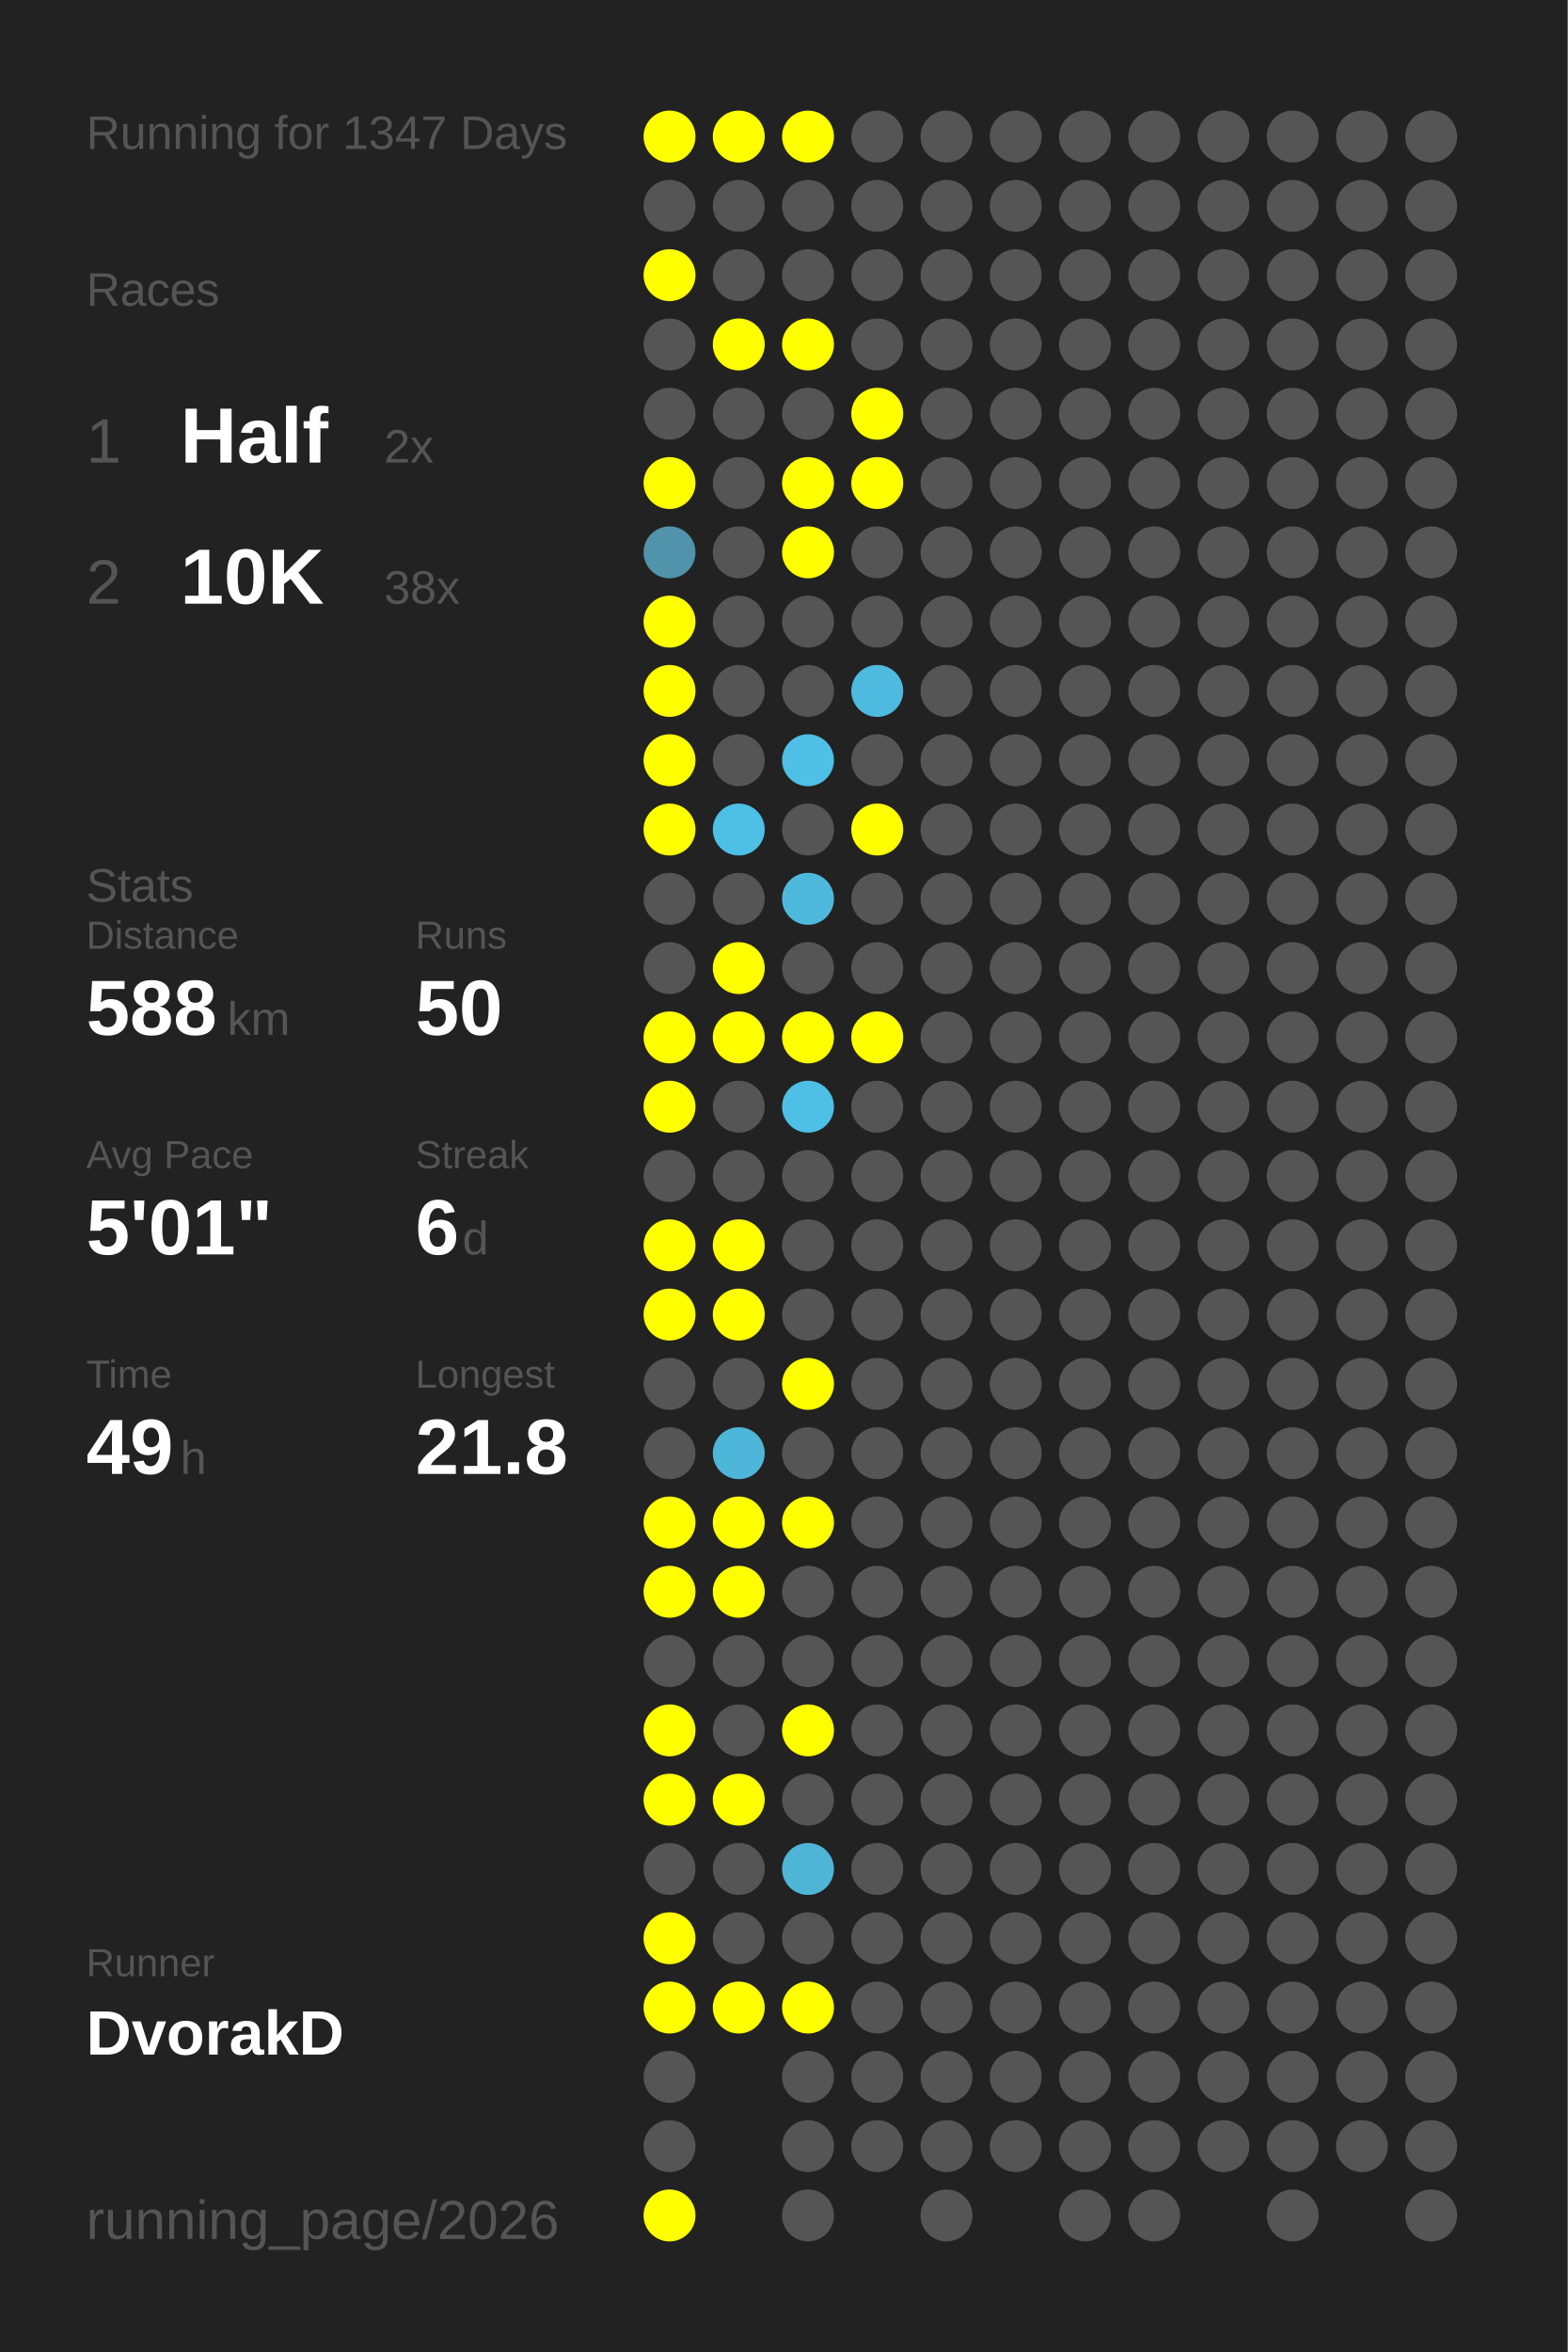
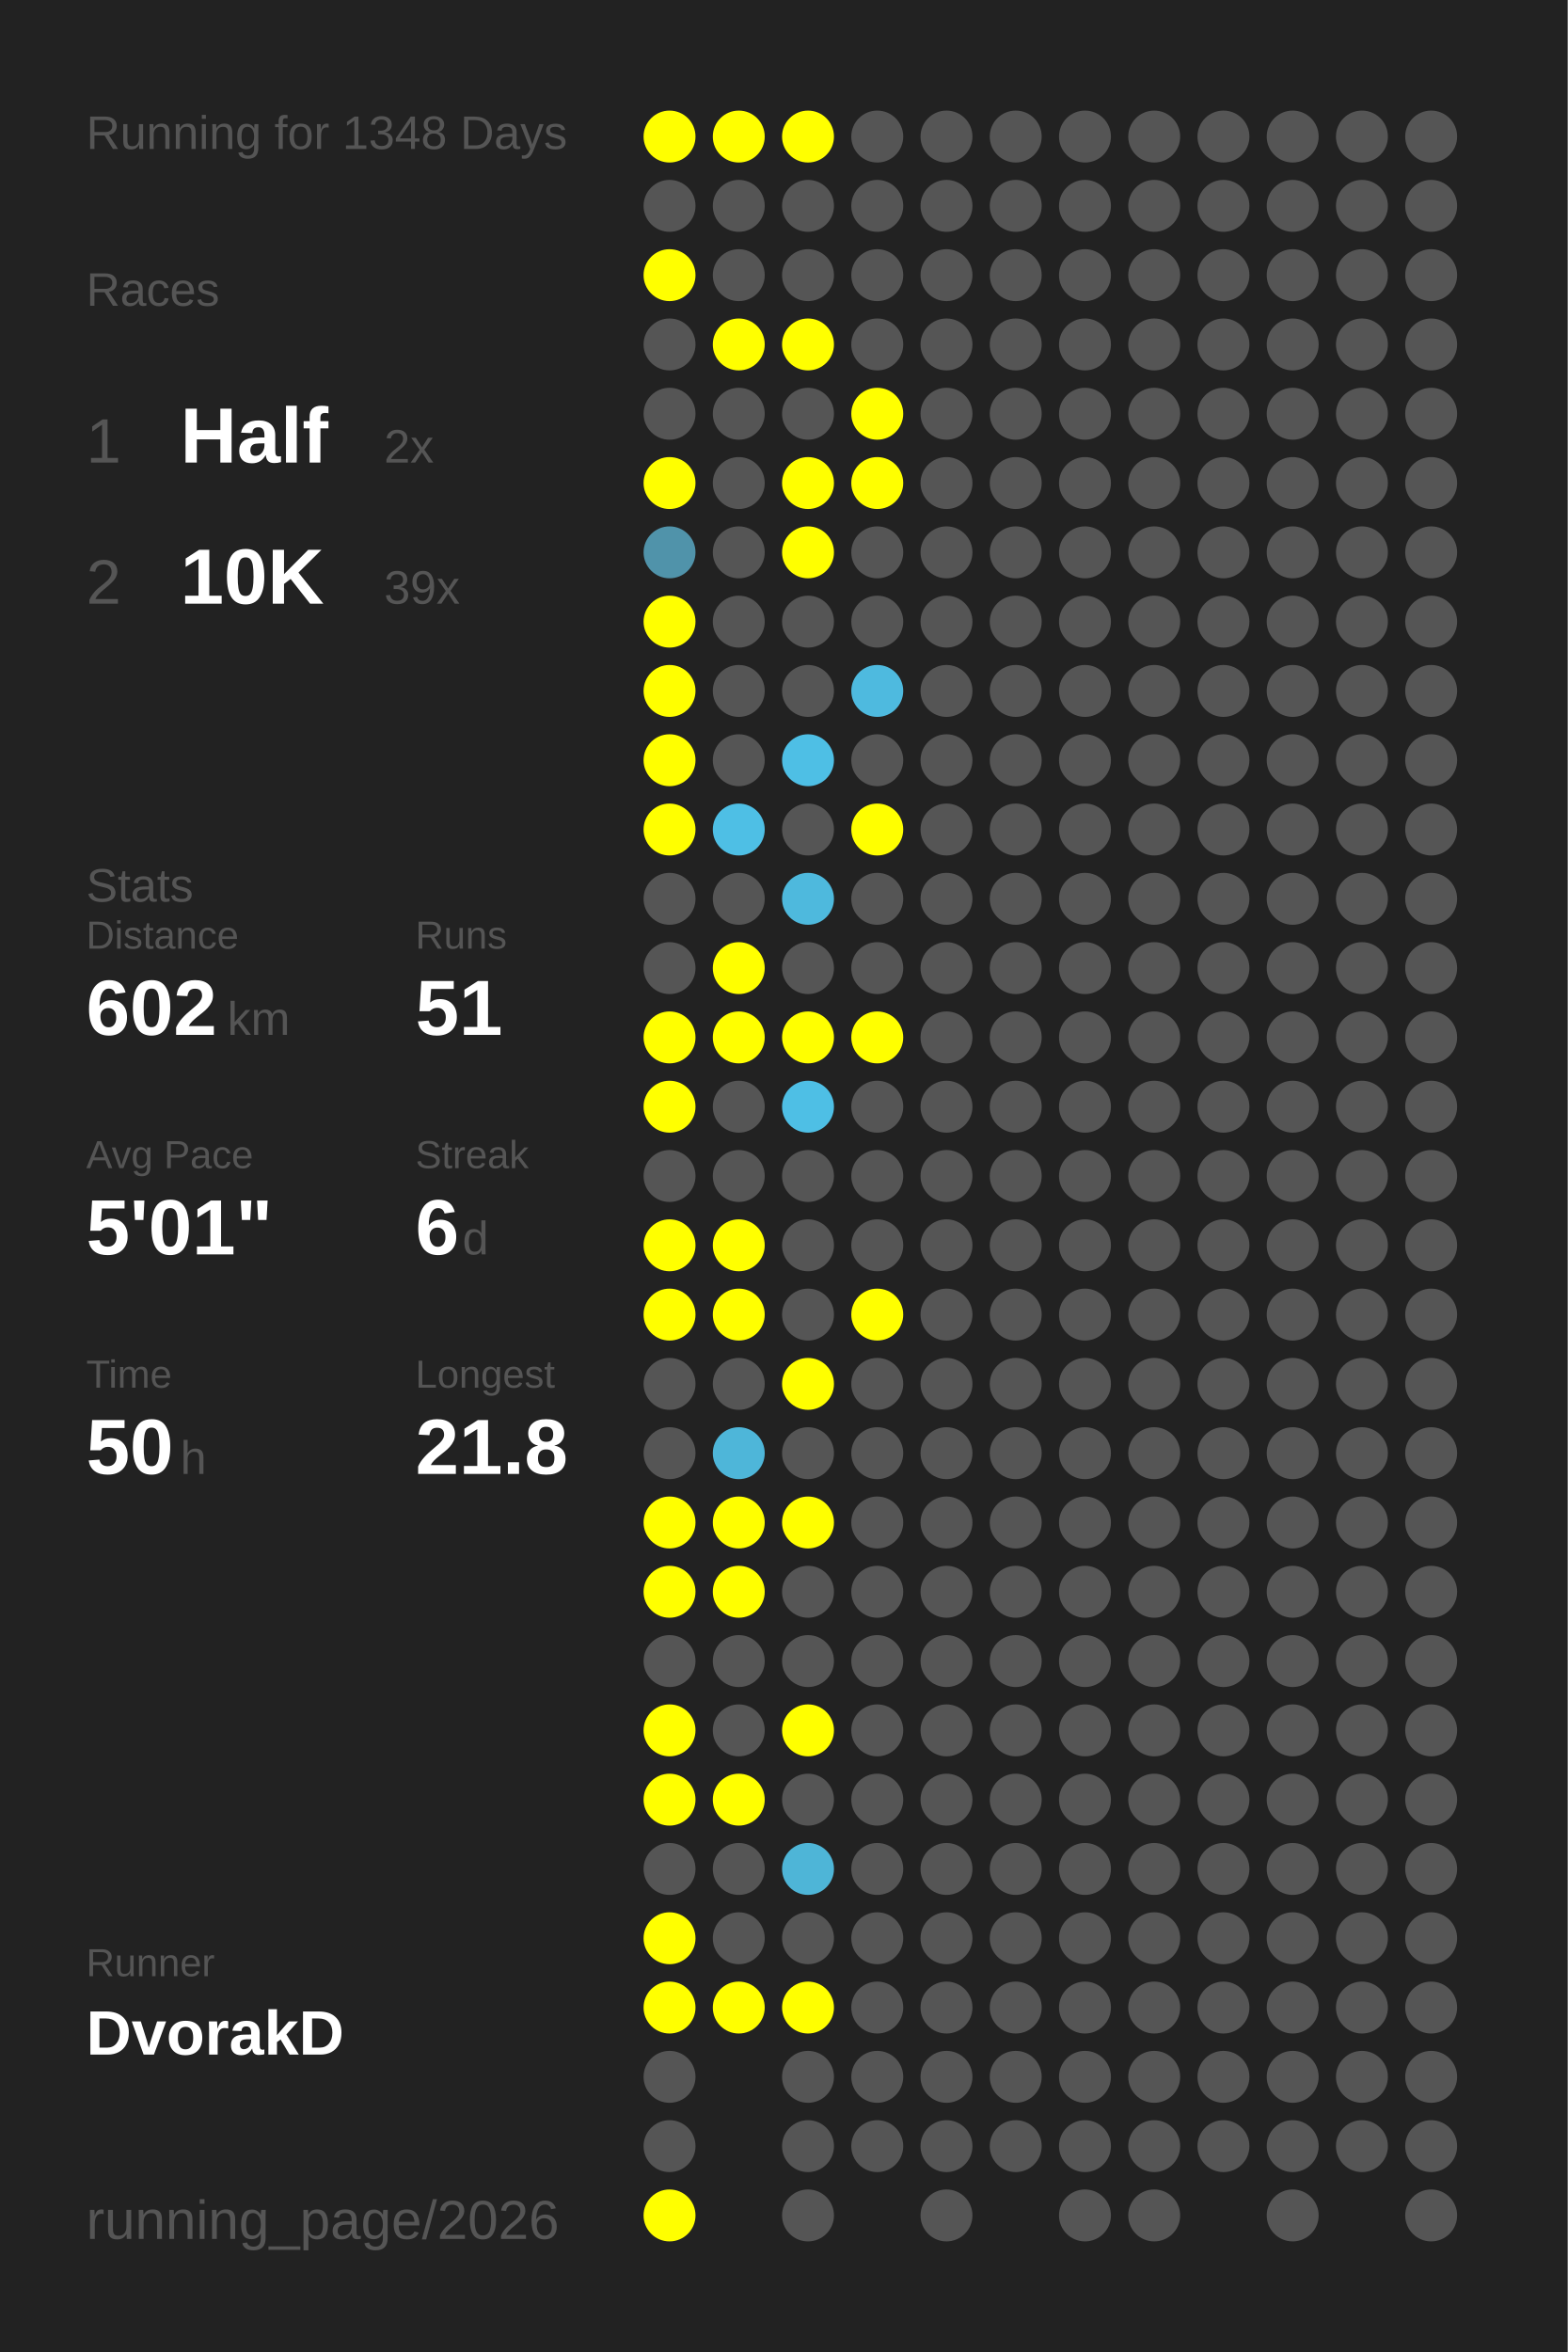
<svg xmlns="http://www.w3.org/2000/svg" baseProfile="full" height="300mm" version="1.1" viewBox="0,0,200,300" width="200mm">
  <defs />
  <rect fill="#222222" height="300" width="200" x="0" y="0" />
-   <text fill="#555555" style="font-size:6px; font-family:Arial;" x="11" y="19">Running for 1347 Days</text>
+   <text fill="#555555" style="font-size:6px; font-family:Arial;" x="11" y="19">Running for 1348 Days</text>
  <text fill="#555555" style="font-size:6px; font-family:Arial;" x="11" y="39">Races</text>
  <text fill="#555555" style="font-size:8px; font-family:Arial;" x="11" y="59">1</text>
  <text fill="#FFFFFF" style="font-size:10px; font-family:Arial; font-weight:bold;" x="23" y="59">Half</text>
  <text fill="#555555" style="font-size:6px; font-family:Arial;" x="49" y="59">2x</text>
  <text fill="#555555" style="font-size:8px; font-family:Arial;" x="11" y="77">2</text>
  <text fill="#FFFFFF" style="font-size:10px; font-family:Arial; font-weight:bold;" x="23" y="77">10K</text>
-   <text fill="#555555" style="font-size:6px; font-family:Arial;" x="49" y="77">38x</text>
+   <text fill="#555555" style="font-size:6px; font-family:Arial;" x="49" y="77">39x</text>
  <text fill="#555555" style="font-size:6px; font-family:Arial;" x="11" y="115">Stats</text>
  <text fill="#555555" style="font-size:5px; font-family:Arial;" x="11" y="121">Distance</text>
-   <text fill="#FFFFFF" style="font-size:10px; font-family:Arial; font-weight:bold;" x="11" y="132">588</text>
+   <text fill="#FFFFFF" style="font-size:10px; font-family:Arial; font-weight:bold;" x="11" y="132">602</text>
  <text fill="#555555" style="font-size:6px; font-family:Arial;" x="29" y="132">km</text>
  <text fill="#555555" style="font-size:5px; font-family:Arial;" x="53" y="121">Runs</text>
-   <text fill="#FFFFFF" style="font-size:10px; font-family:Arial; font-weight:bold;" x="53" y="132">50</text>
+   <text fill="#FFFFFF" style="font-size:10px; font-family:Arial; font-weight:bold;" x="53" y="132">51</text>
  <text fill="#555555" style="font-size:5px; font-family:Arial;" x="11" y="149">Avg Pace</text>
  <text fill="#FFFFFF" style="font-size:10px; font-family:Arial; font-weight:bold;" x="11" y="160">5'01"</text>
  <text fill="#555555" style="font-size:5px; font-family:Arial;" x="53" y="149">Streak</text>
  <text fill="#FFFFFF" style="font-size:10px; font-family:Arial; font-weight:bold;" x="53" y="160">6</text>
  <text fill="#555555" style="font-size:6px; font-family:Arial;" x="59" y="160">d</text>
  <text fill="#555555" style="font-size:5px; font-family:Arial;" x="11" y="177">Time</text>
-   <text fill="#FFFFFF" style="font-size:10px; font-family:Arial; font-weight:bold;" x="11" y="188">49</text>
+   <text fill="#FFFFFF" style="font-size:10px; font-family:Arial; font-weight:bold;" x="11" y="188">50</text>
  <text fill="#555555" style="font-size:6px; font-family:Arial;" x="23" y="188">h</text>
  <text fill="#555555" style="font-size:5px; font-family:Arial;" x="53" y="177">Longest</text>
  <text fill="#FFFFFF" style="font-size:10px; font-family:Arial; font-weight:bold;" x="53" y="188">21.8</text>
  <text fill="#555555" style="font-size:5px; font-family:Arial;" x="11" y="252.065">Runner</text>
  <text fill="#FFFFFF" style="font-size:8px; font-family:Arial; font-weight:bold;" x="11" y="262.065">DvorakD</text>
  <text fill="#555555" style="font-size:7px; font-family:Arial;" x="11" y="285.581">running_page/2026</text>
  <circle cx="85.417" cy="17.419" fill="#FFFF00" r="3.312" />
  <circle cx="85.417" cy="26.258" fill="#555555" r="3.312" />
  <circle cx="85.417" cy="35.097" fill="#FFFF00" r="3.312" />
  <circle cx="85.417" cy="43.935" fill="#555555" r="3.312" />
  <circle cx="85.417" cy="52.774" fill="#555555" r="3.312" />
  <circle cx="85.417" cy="61.613" fill="#FFFF00" r="3.312" />
  <circle cx="85.417" cy="70.452" fill="#5093aa" r="3.312" />
  <circle cx="85.417" cy="79.29" fill="#FFFF00" r="3.312" />
  <circle cx="85.417" cy="88.129" fill="#FFFF00" r="3.312" />
  <circle cx="85.417" cy="96.968" fill="#FFFF00" r="3.312" />
  <circle cx="85.417" cy="105.806" fill="#FFFF00" r="3.312" />
  <circle cx="85.417" cy="114.645" fill="#555555" r="3.312" />
  <circle cx="85.417" cy="123.484" fill="#555555" r="3.312" />
  <circle cx="85.417" cy="132.323" fill="#FFFF00" r="3.312" />
  <circle cx="85.417" cy="141.161" fill="#FFFF00" r="3.312" />
  <circle cx="85.417" cy="150" fill="#555555" r="3.312" />
  <circle cx="85.417" cy="158.839" fill="#FFFF00" r="3.312" />
  <circle cx="85.417" cy="167.677" fill="#FFFF00" r="3.312" />
  <circle cx="85.417" cy="176.516" fill="#555555" r="3.312" />
  <circle cx="85.417" cy="185.355" fill="#555555" r="3.312" />
  <circle cx="85.417" cy="194.194" fill="#FFFF00" r="3.312" />
  <circle cx="85.417" cy="203.032" fill="#FFFF00" r="3.312" />
  <circle cx="85.417" cy="211.871" fill="#555555" r="3.312" />
  <circle cx="85.417" cy="220.71" fill="#FFFF00" r="3.312" />
  <circle cx="85.417" cy="229.548" fill="#FFFF00" r="3.312" />
  <circle cx="85.417" cy="238.387" fill="#555555" r="3.312" />
  <circle cx="85.417" cy="247.226" fill="#FFFF00" r="3.312" />
  <circle cx="85.417" cy="256.065" fill="#FFFF00" r="3.312" />
  <circle cx="85.417" cy="264.903" fill="#555555" r="3.312" />
  <circle cx="85.417" cy="273.742" fill="#555555" r="3.312" />
  <circle cx="85.417" cy="282.581" fill="#FFFF00" r="3.312" />
  <circle cx="94.25" cy="17.419" fill="#FFFF00" r="3.312" />
  <circle cx="94.25" cy="26.258" fill="#555555" r="3.312" />
  <circle cx="94.25" cy="35.097" fill="#555555" r="3.312" />
  <circle cx="94.25" cy="43.935" fill="#FFFF00" r="3.312" />
  <circle cx="94.25" cy="52.774" fill="#555555" r="3.312" />
  <circle cx="94.25" cy="61.613" fill="#555555" r="3.312" />
  <circle cx="94.25" cy="70.452" fill="#555555" r="3.312" />
  <circle cx="94.25" cy="79.29" fill="#555555" r="3.312" />
  <circle cx="94.25" cy="88.129" fill="#555555" r="3.312" />
  <circle cx="94.25" cy="96.968" fill="#555555" r="3.312" />
  <circle cx="94.25" cy="105.806" fill="#4ebfe5" r="3.312" />
  <circle cx="94.25" cy="114.645" fill="#555555" r="3.312" />
  <circle cx="94.25" cy="123.484" fill="#FFFF00" r="3.312" />
  <circle cx="94.25" cy="132.323" fill="#FFFF00" r="3.312" />
  <circle cx="94.25" cy="141.161" fill="#555555" r="3.312" />
  <circle cx="94.25" cy="150" fill="#555555" r="3.312" />
  <circle cx="94.25" cy="158.839" fill="#FFFF00" r="3.312" />
  <circle cx="94.25" cy="167.677" fill="#FFFF00" r="3.312" />
  <circle cx="94.25" cy="176.516" fill="#555555" r="3.312" />
  <circle cx="94.25" cy="185.355" fill="#4eb6d9" r="3.312" />
  <circle cx="94.25" cy="194.194" fill="#FFFF00" r="3.312" />
  <circle cx="94.25" cy="203.032" fill="#FFFF00" r="3.312" />
  <circle cx="94.25" cy="211.871" fill="#555555" r="3.312" />
  <circle cx="94.25" cy="220.71" fill="#555555" r="3.312" />
  <circle cx="94.25" cy="229.548" fill="#FFFF00" r="3.312" />
  <circle cx="94.25" cy="238.387" fill="#555555" r="3.312" />
  <circle cx="94.25" cy="247.226" fill="#555555" r="3.312" />
  <circle cx="94.25" cy="256.065" fill="#FFFF00" r="3.312" />
  <circle cx="103.083" cy="17.419" fill="#FFFF00" r="3.312" />
  <circle cx="103.083" cy="26.258" fill="#555555" r="3.312" />
  <circle cx="103.083" cy="35.097" fill="#555555" r="3.312" />
  <circle cx="103.083" cy="43.935" fill="#FFFF00" r="3.312" />
  <circle cx="103.083" cy="52.774" fill="#555555" r="3.312" />
  <circle cx="103.083" cy="61.613" fill="#FFFF00" r="3.312" />
  <circle cx="103.083" cy="70.452" fill="#FFFF00" r="3.312" />
  <circle cx="103.083" cy="79.29" fill="#555555" r="3.312" />
  <circle cx="103.083" cy="88.129" fill="#555555" r="3.312" />
  <circle cx="103.083" cy="96.968" fill="#4ebfe5" r="3.312" />
  <circle cx="103.083" cy="105.806" fill="#555555" r="3.312" />
  <circle cx="103.083" cy="114.645" fill="#4eb9dd" r="3.312" />
  <circle cx="103.083" cy="123.484" fill="#555555" r="3.312" />
  <circle cx="103.083" cy="132.323" fill="#FFFF00" r="3.312" />
  <circle cx="103.083" cy="141.161" fill="#4ebfe5" r="3.312" />
  <circle cx="103.083" cy="150" fill="#555555" r="3.312" />
  <circle cx="103.083" cy="158.839" fill="#555555" r="3.312" />
  <circle cx="103.083" cy="167.677" fill="#555555" r="3.312" />
  <circle cx="103.083" cy="176.516" fill="#FFFF00" r="3.312" />
  <circle cx="103.083" cy="185.355" fill="#555555" r="3.312" />
  <circle cx="103.083" cy="194.194" fill="#FFFF00" r="3.312" />
  <circle cx="103.083" cy="203.032" fill="#555555" r="3.312" />
  <circle cx="103.083" cy="211.871" fill="#555555" r="3.312" />
  <circle cx="103.083" cy="220.71" fill="#FFFF00" r="3.312" />
  <circle cx="103.083" cy="229.548" fill="#555555" r="3.312" />
  <circle cx="103.083" cy="238.387" fill="#4eb5d7" r="3.312" />
  <circle cx="103.083" cy="247.226" fill="#555555" r="3.312" />
  <circle cx="103.083" cy="256.065" fill="#FFFF00" r="3.312" />
  <circle cx="103.083" cy="264.903" fill="#555555" r="3.312" />
  <circle cx="103.083" cy="273.742" fill="#555555" r="3.312" />
  <circle cx="103.083" cy="282.581" fill="#555555" r="3.312" />
  <circle cx="111.917" cy="17.419" fill="#555555" r="3.312" />
  <circle cx="111.917" cy="26.258" fill="#555555" r="3.312" />
  <circle cx="111.917" cy="35.097" fill="#555555" r="3.312" />
  <circle cx="111.917" cy="43.935" fill="#555555" r="3.312" />
  <circle cx="111.917" cy="52.774" fill="#FFFF00" r="3.312" />
  <circle cx="111.917" cy="61.613" fill="#FFFF00" r="3.312" />
  <circle cx="111.917" cy="70.452" fill="#555555" r="3.312" />
  <circle cx="111.917" cy="79.29" fill="#555555" r="3.312" />
  <circle cx="111.917" cy="88.129" fill="#4ebadf" r="3.312" />
  <circle cx="111.917" cy="96.968" fill="#555555" r="3.312" />
  <circle cx="111.917" cy="105.806" fill="#FFFF00" r="3.312" />
  <circle cx="111.917" cy="114.645" fill="#555555" r="3.312" />
  <circle cx="111.917" cy="123.484" fill="#555555" r="3.312" />
  <circle cx="111.917" cy="132.323" fill="#FFFF00" r="3.312" />
  <circle cx="111.917" cy="141.161" fill="#555555" r="3.312" />
  <circle cx="111.917" cy="150" fill="#555555" r="3.312" />
  <circle cx="111.917" cy="158.839" fill="#555555" r="3.312" />
-   <circle cx="111.917" cy="167.677" fill="#555555" r="3.312" />
+   <circle cx="111.917" cy="167.677" fill="#FFFF00" r="3.312" />
  <circle cx="111.917" cy="176.516" fill="#555555" r="3.312" />
  <circle cx="111.917" cy="185.355" fill="#555555" r="3.312" />
  <circle cx="111.917" cy="194.194" fill="#555555" r="3.312" />
  <circle cx="111.917" cy="203.032" fill="#555555" r="3.312" />
  <circle cx="111.917" cy="211.871" fill="#555555" r="3.312" />
  <circle cx="111.917" cy="220.71" fill="#555555" r="3.312" />
  <circle cx="111.917" cy="229.548" fill="#555555" r="3.312" />
  <circle cx="111.917" cy="238.387" fill="#555555" r="3.312" />
  <circle cx="111.917" cy="247.226" fill="#555555" r="3.312" />
  <circle cx="111.917" cy="256.065" fill="#555555" r="3.312" />
  <circle cx="111.917" cy="264.903" fill="#555555" r="3.312" />
  <circle cx="111.917" cy="273.742" fill="#555555" r="3.312" />
  <circle cx="120.75" cy="17.419" fill="#555555" r="3.312" />
  <circle cx="120.75" cy="26.258" fill="#555555" r="3.312" />
  <circle cx="120.75" cy="35.097" fill="#555555" r="3.312" />
  <circle cx="120.75" cy="43.935" fill="#555555" r="3.312" />
  <circle cx="120.75" cy="52.774" fill="#555555" r="3.312" />
  <circle cx="120.75" cy="61.613" fill="#555555" r="3.312" />
  <circle cx="120.75" cy="70.452" fill="#555555" r="3.312" />
  <circle cx="120.75" cy="79.29" fill="#555555" r="3.312" />
  <circle cx="120.75" cy="88.129" fill="#555555" r="3.312" />
  <circle cx="120.75" cy="96.968" fill="#555555" r="3.312" />
  <circle cx="120.75" cy="105.806" fill="#555555" r="3.312" />
  <circle cx="120.75" cy="114.645" fill="#555555" r="3.312" />
  <circle cx="120.75" cy="123.484" fill="#555555" r="3.312" />
  <circle cx="120.75" cy="132.323" fill="#555555" r="3.312" />
  <circle cx="120.75" cy="141.161" fill="#555555" r="3.312" />
  <circle cx="120.75" cy="150" fill="#555555" r="3.312" />
  <circle cx="120.75" cy="158.839" fill="#555555" r="3.312" />
  <circle cx="120.75" cy="167.677" fill="#555555" r="3.312" />
  <circle cx="120.75" cy="176.516" fill="#555555" r="3.312" />
  <circle cx="120.75" cy="185.355" fill="#555555" r="3.312" />
  <circle cx="120.75" cy="194.194" fill="#555555" r="3.312" />
  <circle cx="120.75" cy="203.032" fill="#555555" r="3.312" />
  <circle cx="120.75" cy="211.871" fill="#555555" r="3.312" />
  <circle cx="120.75" cy="220.71" fill="#555555" r="3.312" />
  <circle cx="120.75" cy="229.548" fill="#555555" r="3.312" />
  <circle cx="120.75" cy="238.387" fill="#555555" r="3.312" />
  <circle cx="120.75" cy="247.226" fill="#555555" r="3.312" />
  <circle cx="120.75" cy="256.065" fill="#555555" r="3.312" />
  <circle cx="120.75" cy="264.903" fill="#555555" r="3.312" />
  <circle cx="120.75" cy="273.742" fill="#555555" r="3.312" />
  <circle cx="120.75" cy="282.581" fill="#555555" r="3.312" />
  <circle cx="129.583" cy="17.419" fill="#555555" r="3.312" />
  <circle cx="129.583" cy="26.258" fill="#555555" r="3.312" />
  <circle cx="129.583" cy="35.097" fill="#555555" r="3.312" />
  <circle cx="129.583" cy="43.935" fill="#555555" r="3.312" />
  <circle cx="129.583" cy="52.774" fill="#555555" r="3.312" />
  <circle cx="129.583" cy="61.613" fill="#555555" r="3.312" />
  <circle cx="129.583" cy="70.452" fill="#555555" r="3.312" />
  <circle cx="129.583" cy="79.29" fill="#555555" r="3.312" />
  <circle cx="129.583" cy="88.129" fill="#555555" r="3.312" />
  <circle cx="129.583" cy="96.968" fill="#555555" r="3.312" />
  <circle cx="129.583" cy="105.806" fill="#555555" r="3.312" />
  <circle cx="129.583" cy="114.645" fill="#555555" r="3.312" />
  <circle cx="129.583" cy="123.484" fill="#555555" r="3.312" />
  <circle cx="129.583" cy="132.323" fill="#555555" r="3.312" />
  <circle cx="129.583" cy="141.161" fill="#555555" r="3.312" />
  <circle cx="129.583" cy="150" fill="#555555" r="3.312" />
  <circle cx="129.583" cy="158.839" fill="#555555" r="3.312" />
  <circle cx="129.583" cy="167.677" fill="#555555" r="3.312" />
  <circle cx="129.583" cy="176.516" fill="#555555" r="3.312" />
  <circle cx="129.583" cy="185.355" fill="#555555" r="3.312" />
  <circle cx="129.583" cy="194.194" fill="#555555" r="3.312" />
  <circle cx="129.583" cy="203.032" fill="#555555" r="3.312" />
  <circle cx="129.583" cy="211.871" fill="#555555" r="3.312" />
  <circle cx="129.583" cy="220.71" fill="#555555" r="3.312" />
  <circle cx="129.583" cy="229.548" fill="#555555" r="3.312" />
  <circle cx="129.583" cy="238.387" fill="#555555" r="3.312" />
  <circle cx="129.583" cy="247.226" fill="#555555" r="3.312" />
  <circle cx="129.583" cy="256.065" fill="#555555" r="3.312" />
  <circle cx="129.583" cy="264.903" fill="#555555" r="3.312" />
  <circle cx="129.583" cy="273.742" fill="#555555" r="3.312" />
  <circle cx="138.417" cy="17.419" fill="#555555" r="3.312" />
  <circle cx="138.417" cy="26.258" fill="#555555" r="3.312" />
  <circle cx="138.417" cy="35.097" fill="#555555" r="3.312" />
  <circle cx="138.417" cy="43.935" fill="#555555" r="3.312" />
  <circle cx="138.417" cy="52.774" fill="#555555" r="3.312" />
  <circle cx="138.417" cy="61.613" fill="#555555" r="3.312" />
  <circle cx="138.417" cy="70.452" fill="#555555" r="3.312" />
  <circle cx="138.417" cy="79.29" fill="#555555" r="3.312" />
  <circle cx="138.417" cy="88.129" fill="#555555" r="3.312" />
  <circle cx="138.417" cy="96.968" fill="#555555" r="3.312" />
  <circle cx="138.417" cy="105.806" fill="#555555" r="3.312" />
  <circle cx="138.417" cy="114.645" fill="#555555" r="3.312" />
  <circle cx="138.417" cy="123.484" fill="#555555" r="3.312" />
  <circle cx="138.417" cy="132.323" fill="#555555" r="3.312" />
  <circle cx="138.417" cy="141.161" fill="#555555" r="3.312" />
  <circle cx="138.417" cy="150" fill="#555555" r="3.312" />
  <circle cx="138.417" cy="158.839" fill="#555555" r="3.312" />
  <circle cx="138.417" cy="167.677" fill="#555555" r="3.312" />
  <circle cx="138.417" cy="176.516" fill="#555555" r="3.312" />
  <circle cx="138.417" cy="185.355" fill="#555555" r="3.312" />
  <circle cx="138.417" cy="194.194" fill="#555555" r="3.312" />
  <circle cx="138.417" cy="203.032" fill="#555555" r="3.312" />
  <circle cx="138.417" cy="211.871" fill="#555555" r="3.312" />
  <circle cx="138.417" cy="220.71" fill="#555555" r="3.312" />
  <circle cx="138.417" cy="229.548" fill="#555555" r="3.312" />
  <circle cx="138.417" cy="238.387" fill="#555555" r="3.312" />
  <circle cx="138.417" cy="247.226" fill="#555555" r="3.312" />
  <circle cx="138.417" cy="256.065" fill="#555555" r="3.312" />
  <circle cx="138.417" cy="264.903" fill="#555555" r="3.312" />
  <circle cx="138.417" cy="273.742" fill="#555555" r="3.312" />
  <circle cx="138.417" cy="282.581" fill="#555555" r="3.312" />
  <circle cx="147.25" cy="17.419" fill="#555555" r="3.312" />
  <circle cx="147.25" cy="26.258" fill="#555555" r="3.312" />
  <circle cx="147.25" cy="35.097" fill="#555555" r="3.312" />
  <circle cx="147.25" cy="43.935" fill="#555555" r="3.312" />
  <circle cx="147.25" cy="52.774" fill="#555555" r="3.312" />
  <circle cx="147.25" cy="61.613" fill="#555555" r="3.312" />
  <circle cx="147.25" cy="70.452" fill="#555555" r="3.312" />
  <circle cx="147.25" cy="79.29" fill="#555555" r="3.312" />
  <circle cx="147.25" cy="88.129" fill="#555555" r="3.312" />
  <circle cx="147.25" cy="96.968" fill="#555555" r="3.312" />
  <circle cx="147.25" cy="105.806" fill="#555555" r="3.312" />
  <circle cx="147.25" cy="114.645" fill="#555555" r="3.312" />
  <circle cx="147.25" cy="123.484" fill="#555555" r="3.312" />
  <circle cx="147.25" cy="132.323" fill="#555555" r="3.312" />
  <circle cx="147.25" cy="141.161" fill="#555555" r="3.312" />
  <circle cx="147.25" cy="150" fill="#555555" r="3.312" />
  <circle cx="147.25" cy="158.839" fill="#555555" r="3.312" />
  <circle cx="147.25" cy="167.677" fill="#555555" r="3.312" />
  <circle cx="147.25" cy="176.516" fill="#555555" r="3.312" />
  <circle cx="147.25" cy="185.355" fill="#555555" r="3.312" />
  <circle cx="147.25" cy="194.194" fill="#555555" r="3.312" />
  <circle cx="147.25" cy="203.032" fill="#555555" r="3.312" />
  <circle cx="147.25" cy="211.871" fill="#555555" r="3.312" />
  <circle cx="147.25" cy="220.71" fill="#555555" r="3.312" />
  <circle cx="147.25" cy="229.548" fill="#555555" r="3.312" />
  <circle cx="147.25" cy="238.387" fill="#555555" r="3.312" />
  <circle cx="147.25" cy="247.226" fill="#555555" r="3.312" />
  <circle cx="147.25" cy="256.065" fill="#555555" r="3.312" />
  <circle cx="147.25" cy="264.903" fill="#555555" r="3.312" />
  <circle cx="147.25" cy="273.742" fill="#555555" r="3.312" />
  <circle cx="147.25" cy="282.581" fill="#555555" r="3.312" />
  <circle cx="156.083" cy="17.419" fill="#555555" r="3.312" />
  <circle cx="156.083" cy="26.258" fill="#555555" r="3.312" />
  <circle cx="156.083" cy="35.097" fill="#555555" r="3.312" />
  <circle cx="156.083" cy="43.935" fill="#555555" r="3.312" />
  <circle cx="156.083" cy="52.774" fill="#555555" r="3.312" />
  <circle cx="156.083" cy="61.613" fill="#555555" r="3.312" />
  <circle cx="156.083" cy="70.452" fill="#555555" r="3.312" />
  <circle cx="156.083" cy="79.29" fill="#555555" r="3.312" />
  <circle cx="156.083" cy="88.129" fill="#555555" r="3.312" />
  <circle cx="156.083" cy="96.968" fill="#555555" r="3.312" />
  <circle cx="156.083" cy="105.806" fill="#555555" r="3.312" />
  <circle cx="156.083" cy="114.645" fill="#555555" r="3.312" />
  <circle cx="156.083" cy="123.484" fill="#555555" r="3.312" />
  <circle cx="156.083" cy="132.323" fill="#555555" r="3.312" />
  <circle cx="156.083" cy="141.161" fill="#555555" r="3.312" />
  <circle cx="156.083" cy="150" fill="#555555" r="3.312" />
  <circle cx="156.083" cy="158.839" fill="#555555" r="3.312" />
  <circle cx="156.083" cy="167.677" fill="#555555" r="3.312" />
  <circle cx="156.083" cy="176.516" fill="#555555" r="3.312" />
  <circle cx="156.083" cy="185.355" fill="#555555" r="3.312" />
  <circle cx="156.083" cy="194.194" fill="#555555" r="3.312" />
  <circle cx="156.083" cy="203.032" fill="#555555" r="3.312" />
  <circle cx="156.083" cy="211.871" fill="#555555" r="3.312" />
  <circle cx="156.083" cy="220.71" fill="#555555" r="3.312" />
  <circle cx="156.083" cy="229.548" fill="#555555" r="3.312" />
  <circle cx="156.083" cy="238.387" fill="#555555" r="3.312" />
  <circle cx="156.083" cy="247.226" fill="#555555" r="3.312" />
  <circle cx="156.083" cy="256.065" fill="#555555" r="3.312" />
  <circle cx="156.083" cy="264.903" fill="#555555" r="3.312" />
  <circle cx="156.083" cy="273.742" fill="#555555" r="3.312" />
  <circle cx="164.917" cy="17.419" fill="#555555" r="3.312" />
  <circle cx="164.917" cy="26.258" fill="#555555" r="3.312" />
  <circle cx="164.917" cy="35.097" fill="#555555" r="3.312" />
  <circle cx="164.917" cy="43.935" fill="#555555" r="3.312" />
  <circle cx="164.917" cy="52.774" fill="#555555" r="3.312" />
  <circle cx="164.917" cy="61.613" fill="#555555" r="3.312" />
  <circle cx="164.917" cy="70.452" fill="#555555" r="3.312" />
  <circle cx="164.917" cy="79.29" fill="#555555" r="3.312" />
  <circle cx="164.917" cy="88.129" fill="#555555" r="3.312" />
  <circle cx="164.917" cy="96.968" fill="#555555" r="3.312" />
  <circle cx="164.917" cy="105.806" fill="#555555" r="3.312" />
  <circle cx="164.917" cy="114.645" fill="#555555" r="3.312" />
  <circle cx="164.917" cy="123.484" fill="#555555" r="3.312" />
  <circle cx="164.917" cy="132.323" fill="#555555" r="3.312" />
  <circle cx="164.917" cy="141.161" fill="#555555" r="3.312" />
  <circle cx="164.917" cy="150" fill="#555555" r="3.312" />
  <circle cx="164.917" cy="158.839" fill="#555555" r="3.312" />
  <circle cx="164.917" cy="167.677" fill="#555555" r="3.312" />
  <circle cx="164.917" cy="176.516" fill="#555555" r="3.312" />
  <circle cx="164.917" cy="185.355" fill="#555555" r="3.312" />
  <circle cx="164.917" cy="194.194" fill="#555555" r="3.312" />
  <circle cx="164.917" cy="203.032" fill="#555555" r="3.312" />
  <circle cx="164.917" cy="211.871" fill="#555555" r="3.312" />
  <circle cx="164.917" cy="220.71" fill="#555555" r="3.312" />
  <circle cx="164.917" cy="229.548" fill="#555555" r="3.312" />
  <circle cx="164.917" cy="238.387" fill="#555555" r="3.312" />
  <circle cx="164.917" cy="247.226" fill="#555555" r="3.312" />
  <circle cx="164.917" cy="256.065" fill="#555555" r="3.312" />
  <circle cx="164.917" cy="264.903" fill="#555555" r="3.312" />
  <circle cx="164.917" cy="273.742" fill="#555555" r="3.312" />
  <circle cx="164.917" cy="282.581" fill="#555555" r="3.312" />
  <circle cx="173.75" cy="17.419" fill="#555555" r="3.312" />
  <circle cx="173.75" cy="26.258" fill="#555555" r="3.312" />
  <circle cx="173.75" cy="35.097" fill="#555555" r="3.312" />
  <circle cx="173.75" cy="43.935" fill="#555555" r="3.312" />
  <circle cx="173.75" cy="52.774" fill="#555555" r="3.312" />
  <circle cx="173.75" cy="61.613" fill="#555555" r="3.312" />
  <circle cx="173.75" cy="70.452" fill="#555555" r="3.312" />
  <circle cx="173.75" cy="79.29" fill="#555555" r="3.312" />
  <circle cx="173.75" cy="88.129" fill="#555555" r="3.312" />
  <circle cx="173.75" cy="96.968" fill="#555555" r="3.312" />
  <circle cx="173.75" cy="105.806" fill="#555555" r="3.312" />
  <circle cx="173.75" cy="114.645" fill="#555555" r="3.312" />
  <circle cx="173.75" cy="123.484" fill="#555555" r="3.312" />
  <circle cx="173.75" cy="132.323" fill="#555555" r="3.312" />
  <circle cx="173.75" cy="141.161" fill="#555555" r="3.312" />
  <circle cx="173.75" cy="150" fill="#555555" r="3.312" />
  <circle cx="173.75" cy="158.839" fill="#555555" r="3.312" />
  <circle cx="173.75" cy="167.677" fill="#555555" r="3.312" />
  <circle cx="173.75" cy="176.516" fill="#555555" r="3.312" />
  <circle cx="173.75" cy="185.355" fill="#555555" r="3.312" />
  <circle cx="173.75" cy="194.194" fill="#555555" r="3.312" />
  <circle cx="173.75" cy="203.032" fill="#555555" r="3.312" />
  <circle cx="173.75" cy="211.871" fill="#555555" r="3.312" />
  <circle cx="173.75" cy="220.71" fill="#555555" r="3.312" />
  <circle cx="173.75" cy="229.548" fill="#555555" r="3.312" />
  <circle cx="173.75" cy="238.387" fill="#555555" r="3.312" />
  <circle cx="173.75" cy="247.226" fill="#555555" r="3.312" />
  <circle cx="173.75" cy="256.065" fill="#555555" r="3.312" />
  <circle cx="173.75" cy="264.903" fill="#555555" r="3.312" />
  <circle cx="173.75" cy="273.742" fill="#555555" r="3.312" />
  <circle cx="182.583" cy="17.419" fill="#555555" r="3.312" />
  <circle cx="182.583" cy="26.258" fill="#555555" r="3.312" />
  <circle cx="182.583" cy="35.097" fill="#555555" r="3.312" />
  <circle cx="182.583" cy="43.935" fill="#555555" r="3.312" />
  <circle cx="182.583" cy="52.774" fill="#555555" r="3.312" />
  <circle cx="182.583" cy="61.613" fill="#555555" r="3.312" />
  <circle cx="182.583" cy="70.452" fill="#555555" r="3.312" />
  <circle cx="182.583" cy="79.29" fill="#555555" r="3.312" />
  <circle cx="182.583" cy="88.129" fill="#555555" r="3.312" />
  <circle cx="182.583" cy="96.968" fill="#555555" r="3.312" />
  <circle cx="182.583" cy="105.806" fill="#555555" r="3.312" />
  <circle cx="182.583" cy="114.645" fill="#555555" r="3.312" />
  <circle cx="182.583" cy="123.484" fill="#555555" r="3.312" />
  <circle cx="182.583" cy="132.323" fill="#555555" r="3.312" />
  <circle cx="182.583" cy="141.161" fill="#555555" r="3.312" />
  <circle cx="182.583" cy="150" fill="#555555" r="3.312" />
  <circle cx="182.583" cy="158.839" fill="#555555" r="3.312" />
  <circle cx="182.583" cy="167.677" fill="#555555" r="3.312" />
  <circle cx="182.583" cy="176.516" fill="#555555" r="3.312" />
  <circle cx="182.583" cy="185.355" fill="#555555" r="3.312" />
  <circle cx="182.583" cy="194.194" fill="#555555" r="3.312" />
  <circle cx="182.583" cy="203.032" fill="#555555" r="3.312" />
  <circle cx="182.583" cy="211.871" fill="#555555" r="3.312" />
  <circle cx="182.583" cy="220.71" fill="#555555" r="3.312" />
  <circle cx="182.583" cy="229.548" fill="#555555" r="3.312" />
  <circle cx="182.583" cy="238.387" fill="#555555" r="3.312" />
  <circle cx="182.583" cy="247.226" fill="#555555" r="3.312" />
  <circle cx="182.583" cy="256.065" fill="#555555" r="3.312" />
  <circle cx="182.583" cy="264.903" fill="#555555" r="3.312" />
  <circle cx="182.583" cy="273.742" fill="#555555" r="3.312" />
  <circle cx="182.583" cy="282.581" fill="#555555" r="3.312" />
</svg>
